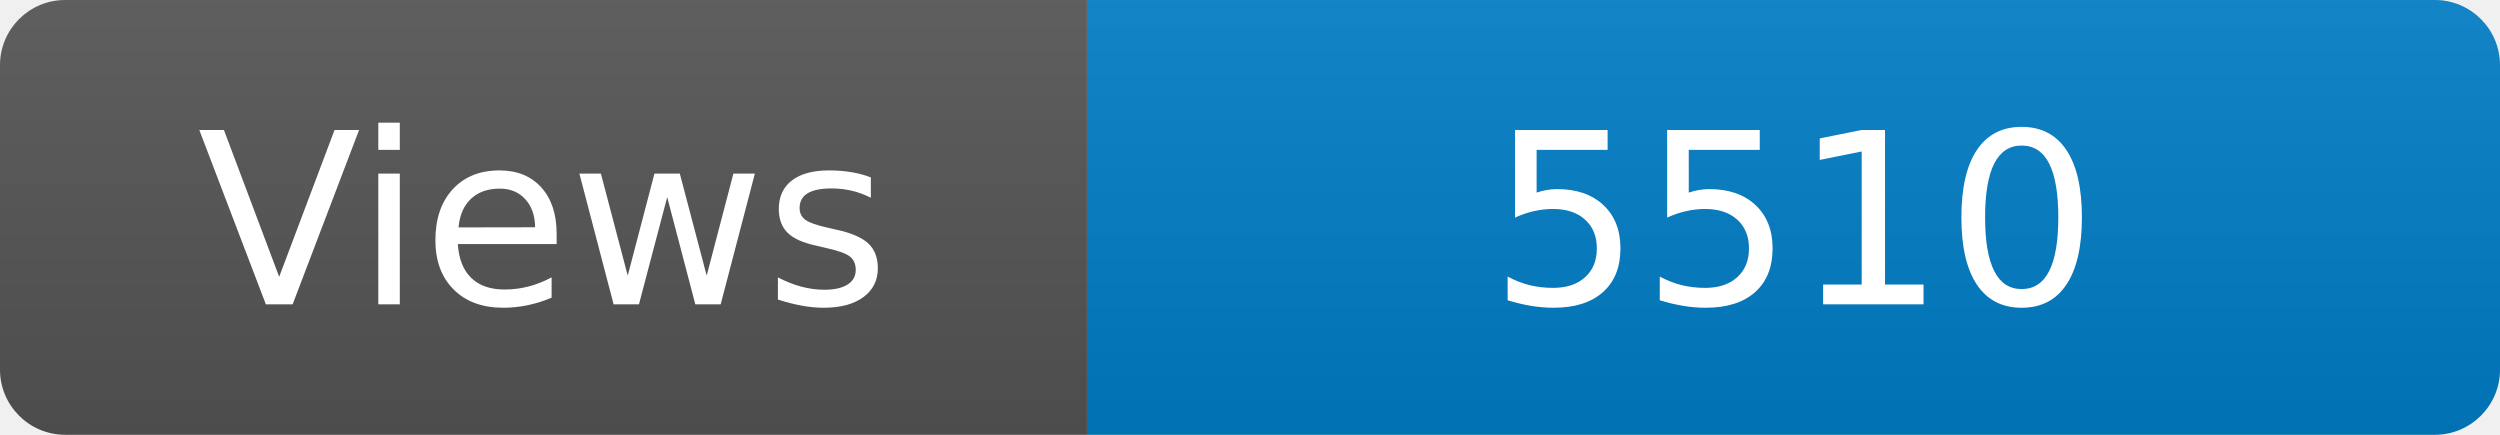
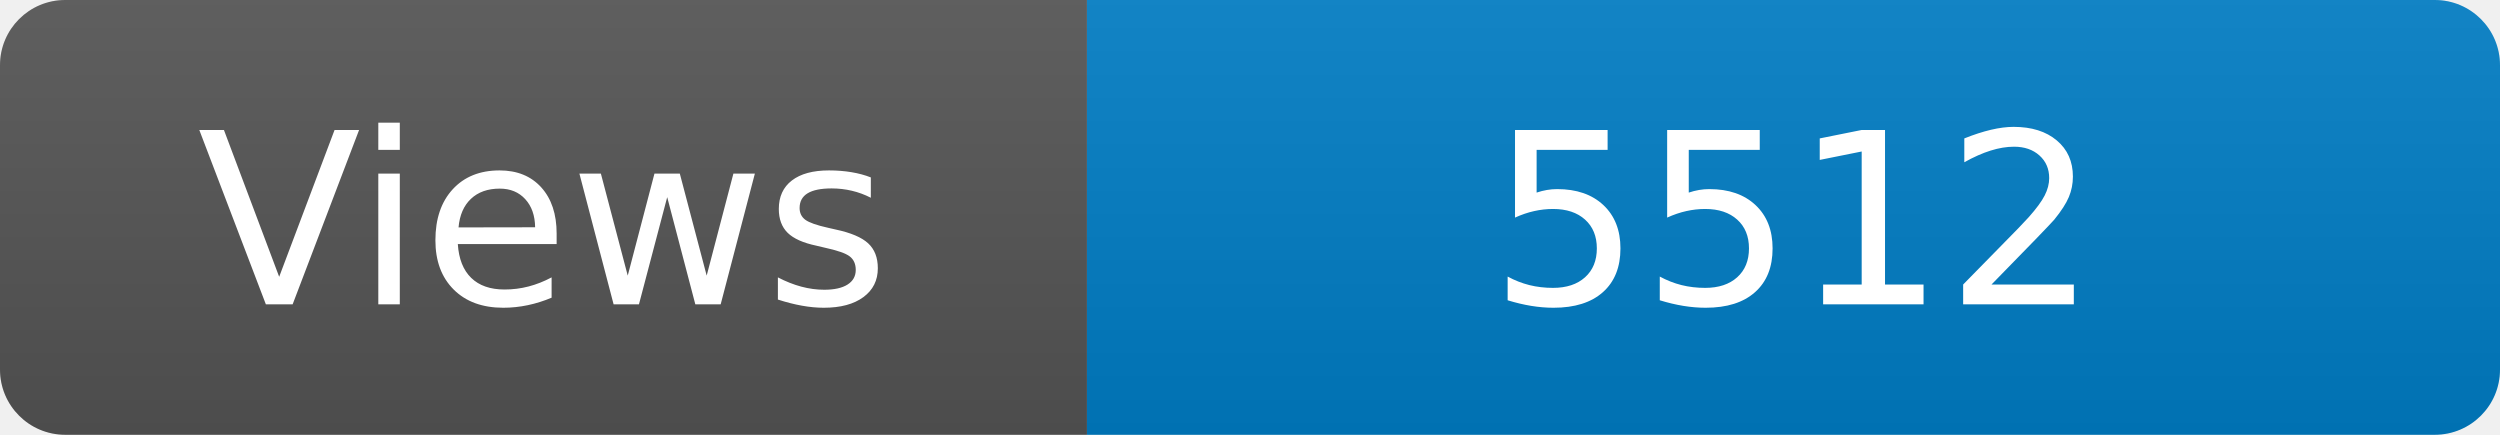
<svg xmlns="http://www.w3.org/2000/svg" width="115" height="20" role="img" aria-label="Maintained?: yes">
  <linearGradient id="s" x2="0" y2="100%">
    <stop offset="0" stop-color="#bbb" stop-opacity=".1" />
    <stop offset="1" stop-opacity=".1" />
  </linearGradient>
  <clipPath id="r">
    <rect width="115" height="20" rx="3" fill="#fff" />
  </clipPath>
  <g clip-path="url(#r)">
    <rect width="50" height="20" fill="#555" />
    <rect x="50" width="160" height="20" fill="#007ec6" />
    <rect width="115" height="20" fill="url(#s)" />
  </g>
  <g fill="#fff" text-anchor="middle" font-family="Verdana,Geneva,DejaVu Sans,sans-serif" font-size="110">
    <text x="250" y="140" transform="scale(.1)" fill="#fff">Views</text>
-     <text x="825" y="140" transform="scale(.1)" fill="#fff">5510</text>
+     <text x="825" y="140" transform="scale(.1)" fill="#fff">5512</text>
  </g>
</svg>
